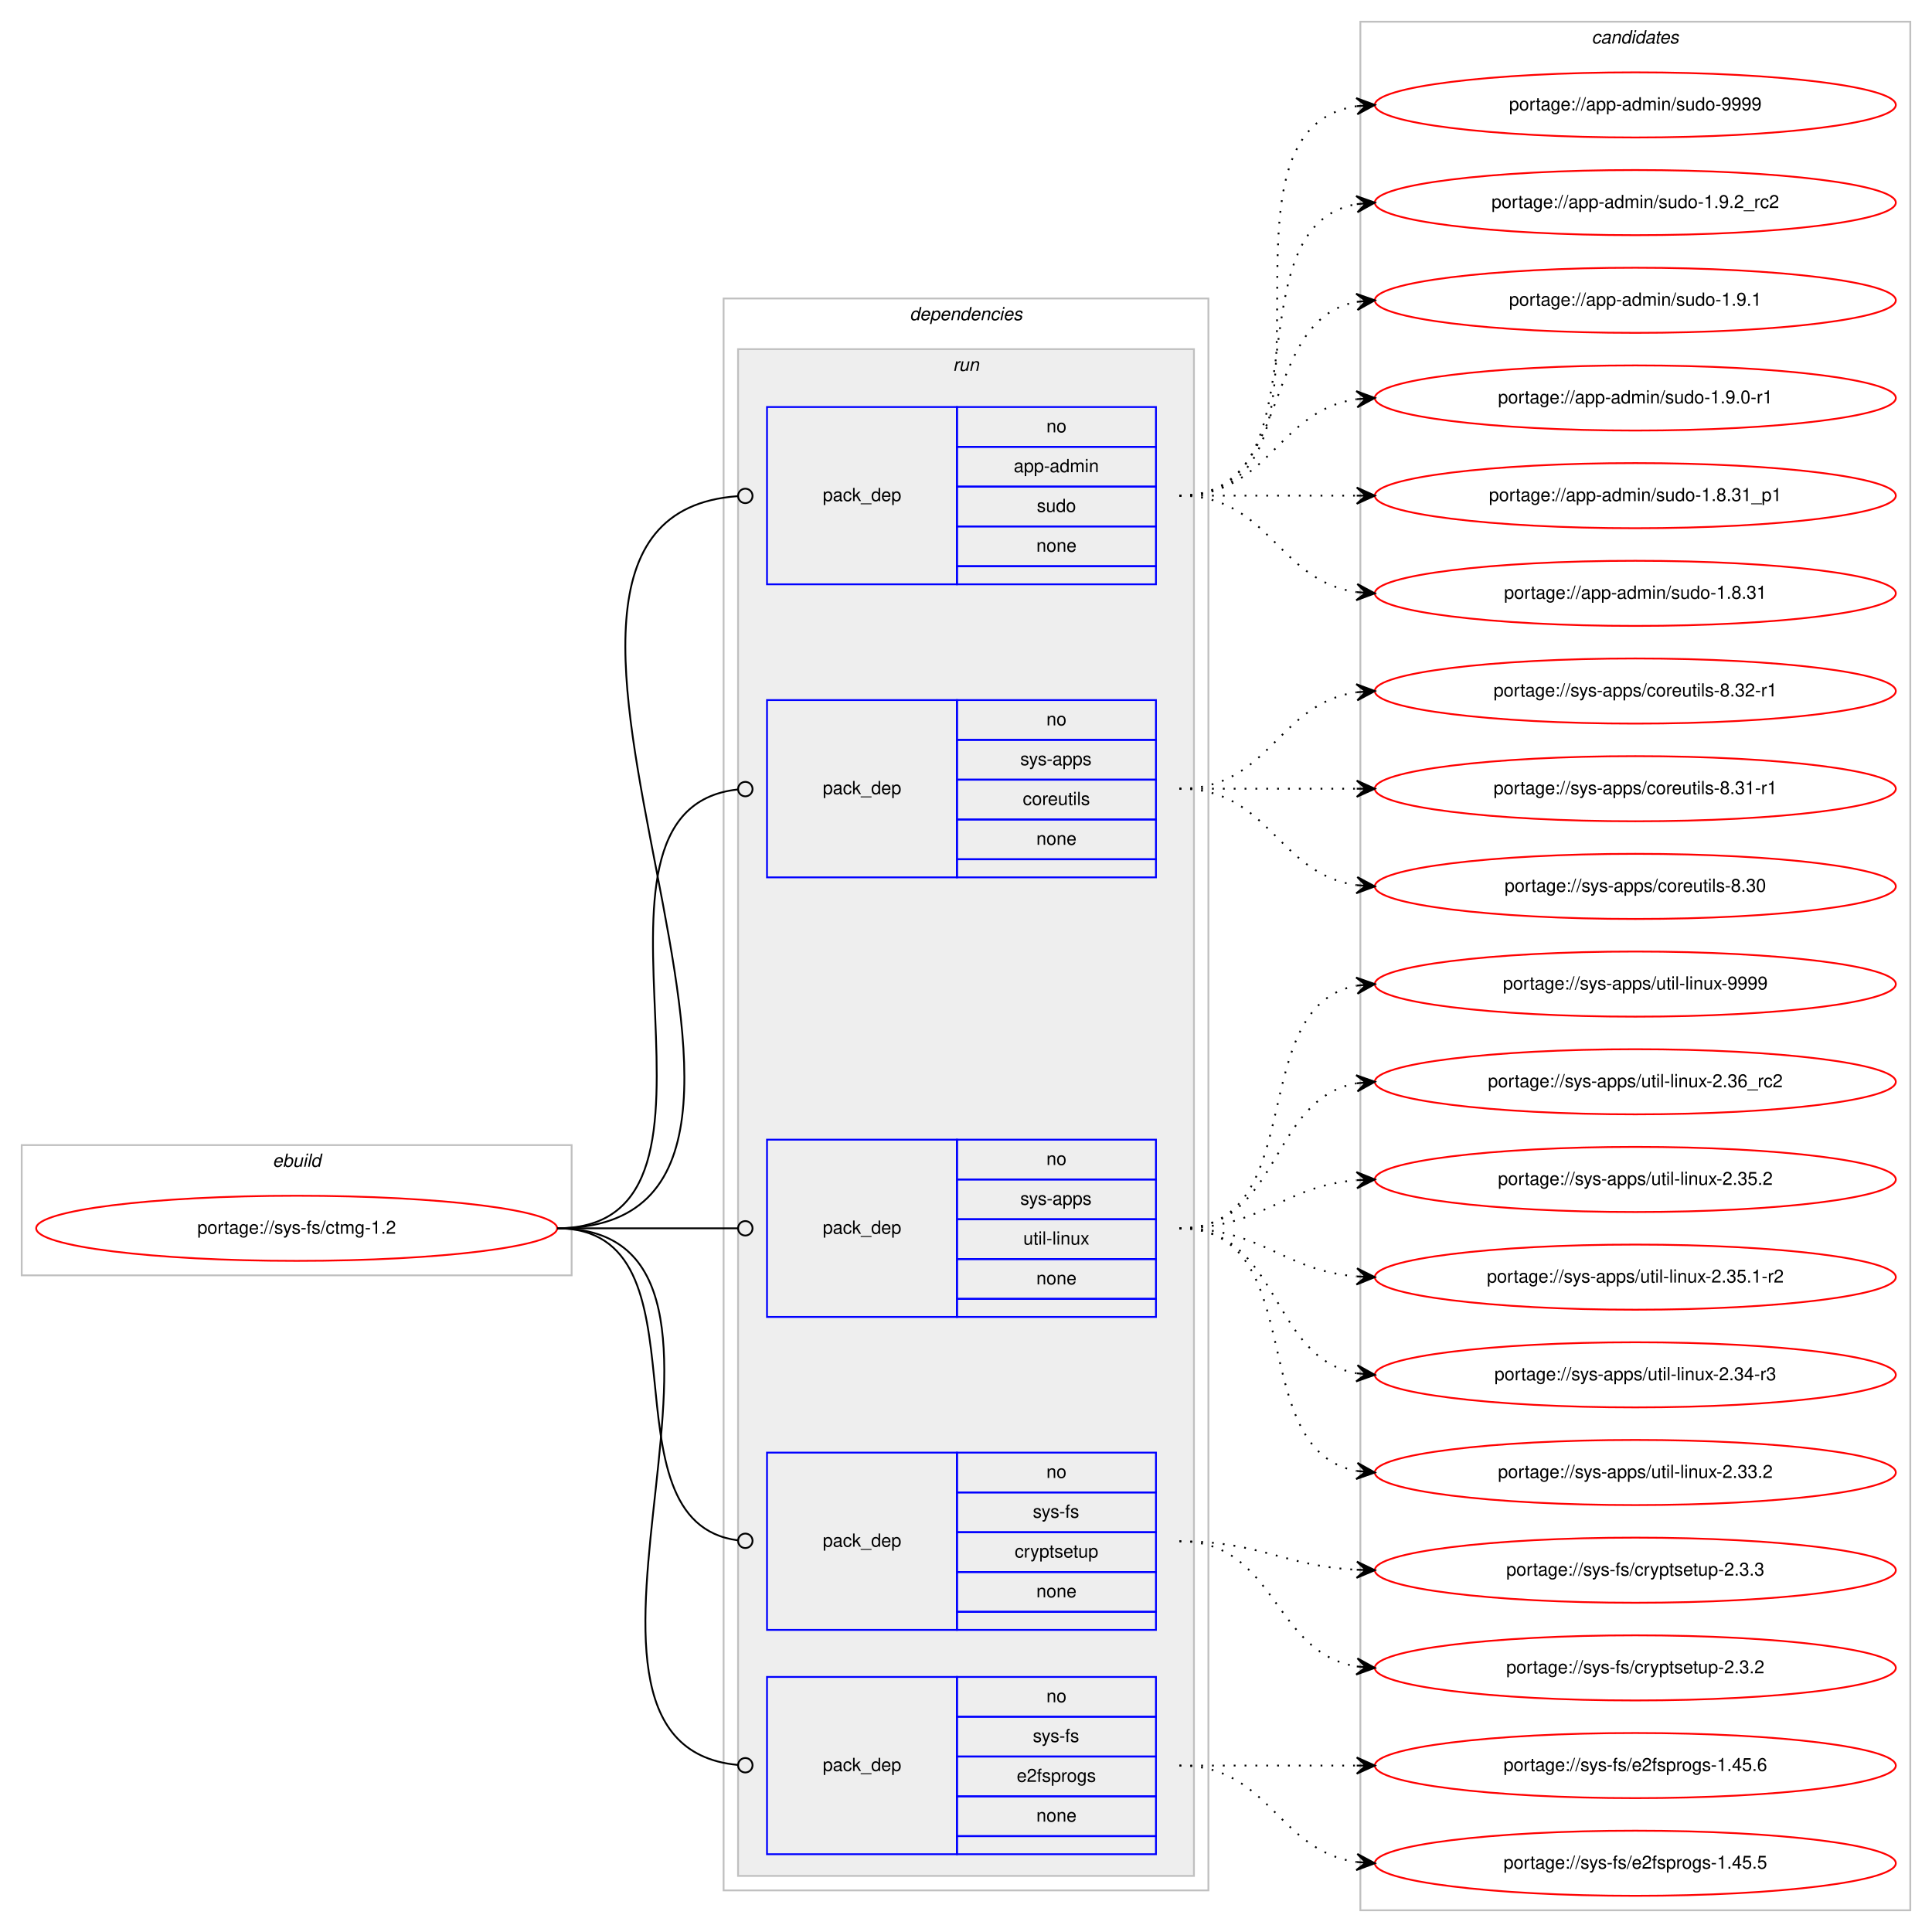
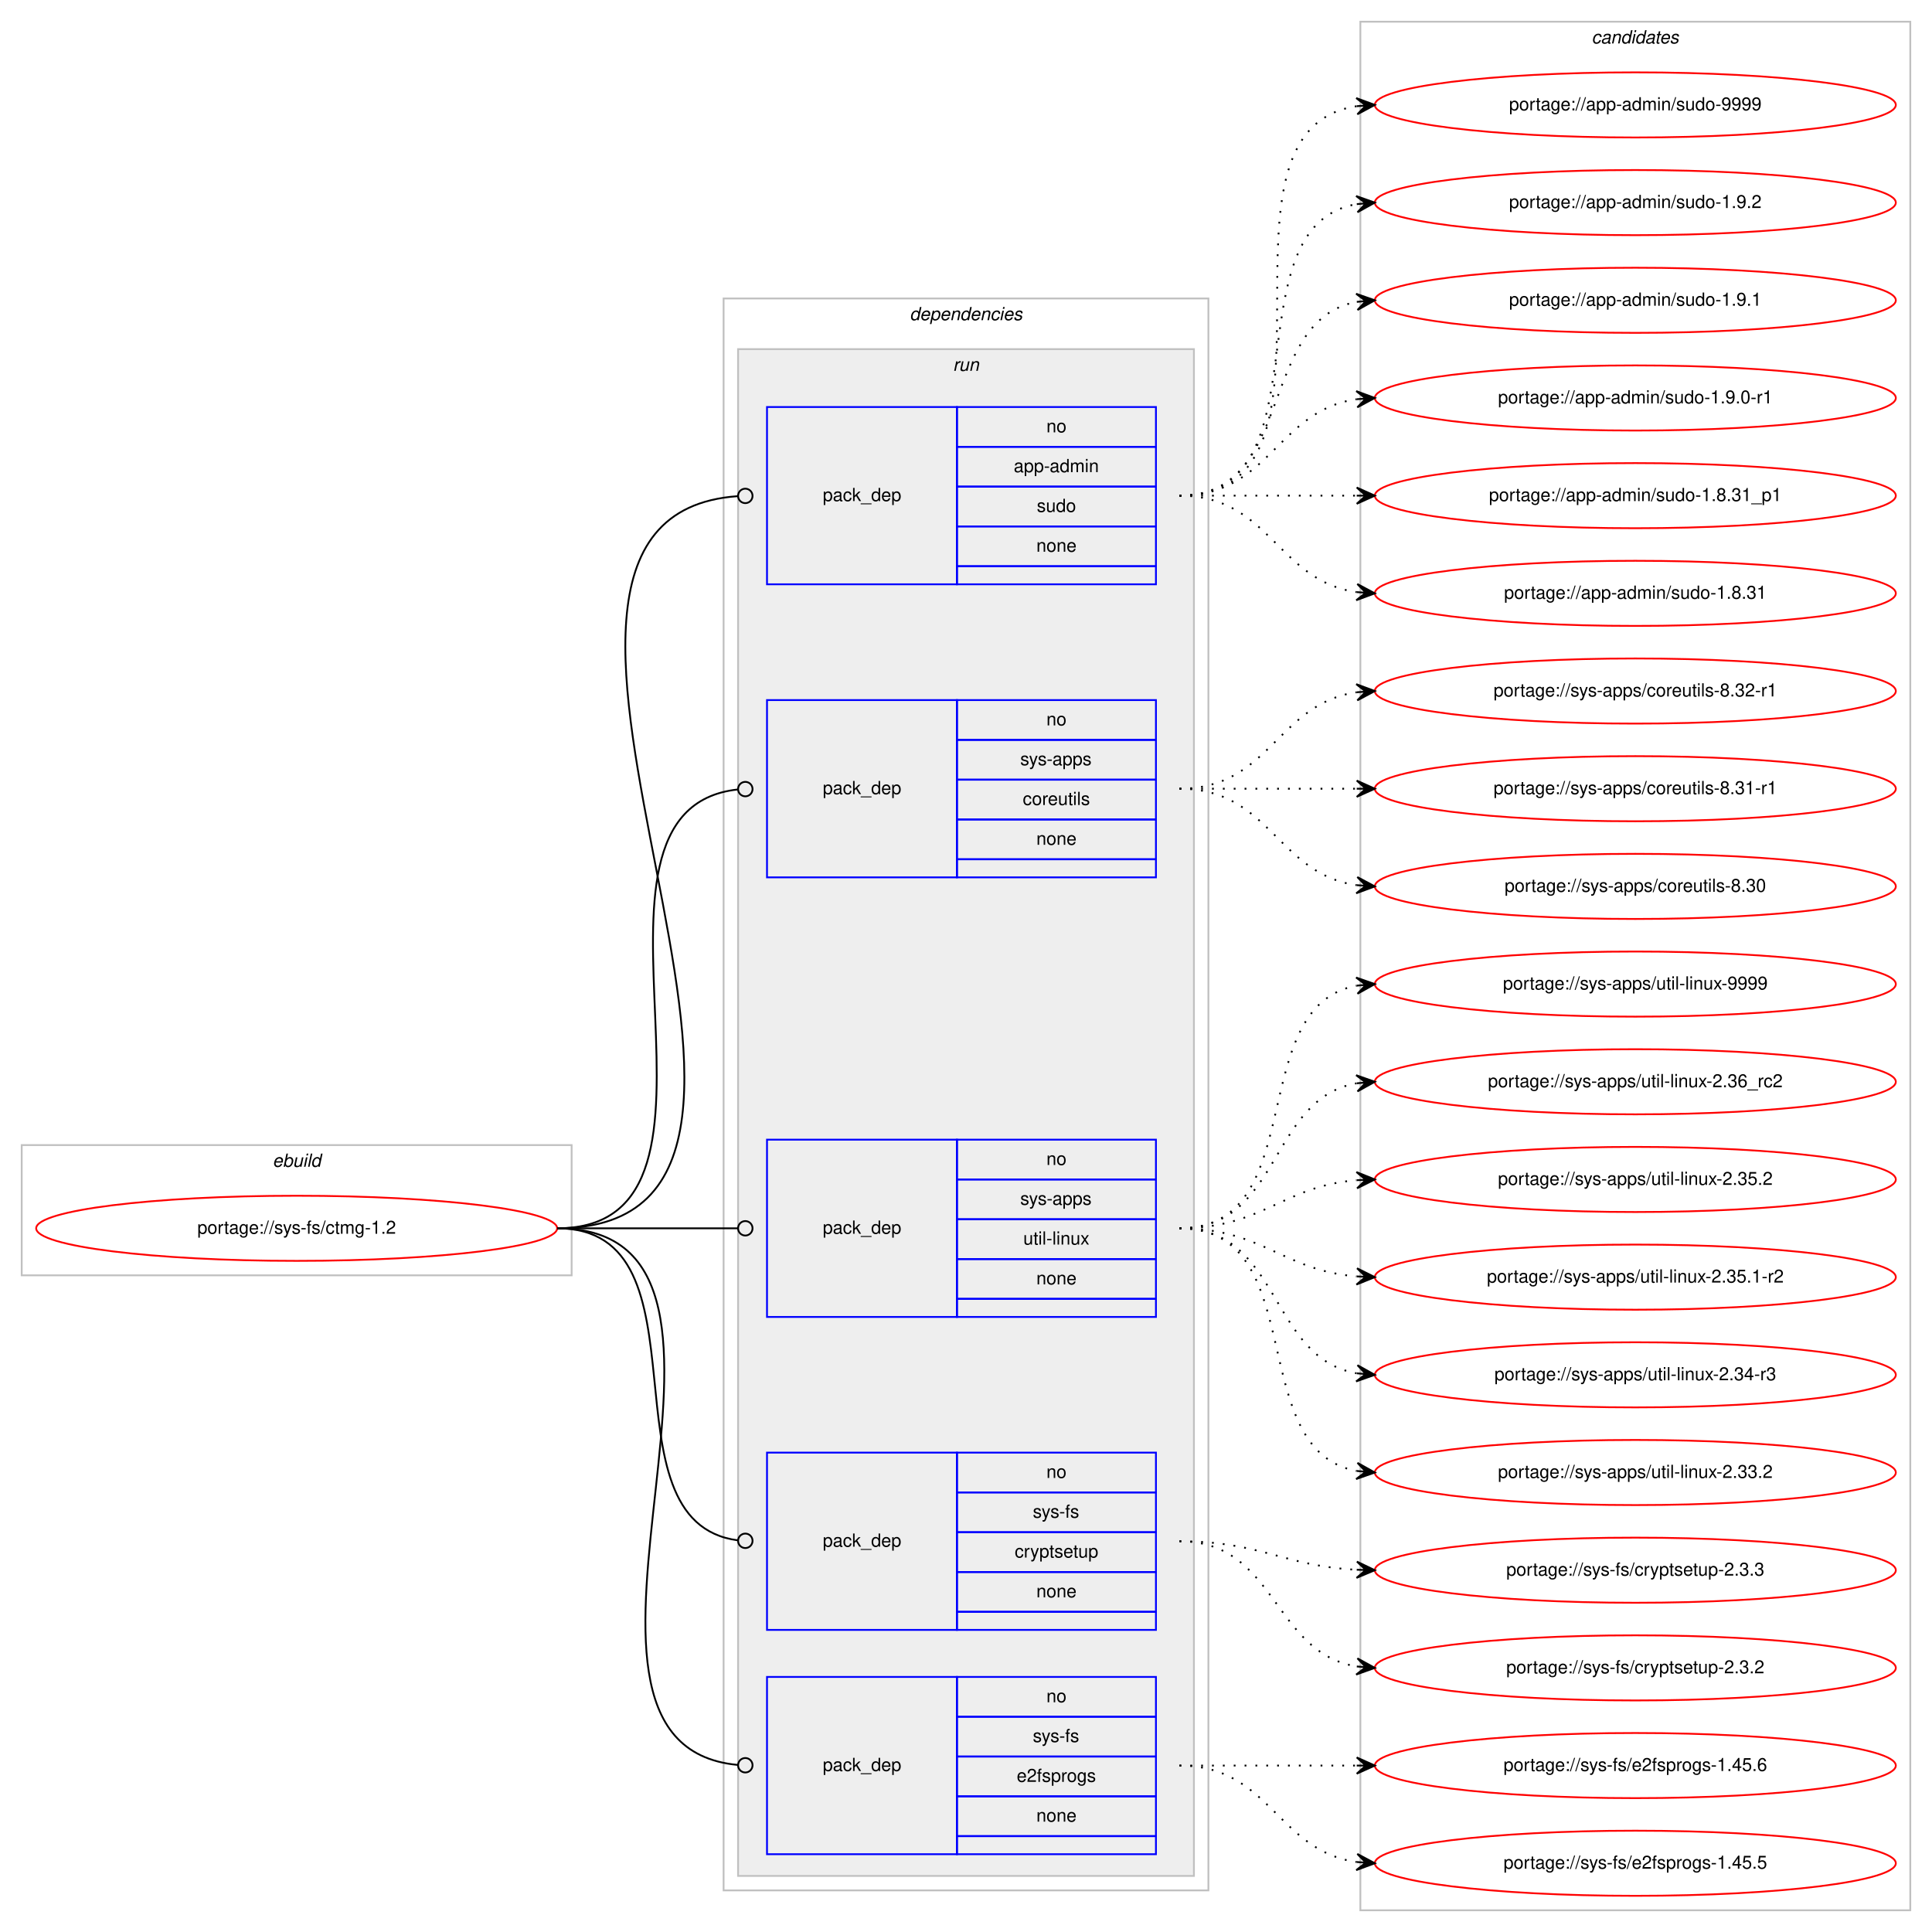
<svg xmlns="http://www.w3.org/2000/svg" xmlns:xlink="http://www.w3.org/1999/xlink" width="1068pt" height="1068pt" viewBox="0.00 0.00 1068.00 1068.00">
  <g id="graph0" class="graph" transform="scale(1 1) rotate(0) translate(4 1064)">
    <polygon fill="#ffffff" stroke="transparent" points="-4,4 -4,-1064 1064,-1064 1064,4 -4,4" />
    <g id="clust1" class="cluster">
      <polygon fill="none" stroke="#c0c0c0" points="8,-359 8,-431 312,-431 312,-359 8,-359" />
      <text text-anchor="start" x="146.663" y="-419" font-family="Helvetica,sans-Serif" font-style="italic" font-size="10.00" fill="#000000">ebuild</text>
    </g>
    <g id="clust2" class="cluster">
      <polygon fill="none" stroke="#c0c0c0" points="396,-19 396,-899 664,-899 664,-19 396,-19" />
      <text text-anchor="start" x="498.875" y="-887" font-family="Helvetica,sans-Serif" font-style="italic" font-size="10.00" fill="#000000">dependencies</text>
    </g>
    <g id="clust5" class="cluster">
      <polygon fill="#eeeeee" stroke="#c0c0c0" points="404,-27 404,-871 656,-871 656,-27 404,-27" />
      <text text-anchor="start" x="522.777" y="-859" font-family="Helvetica,sans-Serif" font-style="italic" font-size="10.00" fill="#000000">run</text>
    </g>
    <g id="clust11" class="cluster">
      <polygon fill="none" stroke="#c0c0c0" points="748,-8 748,-1052 1052,-1052 1052,-8 748,-8" />
      <text text-anchor="start" x="875.824" y="-1040" font-family="Helvetica,sans-Serif" font-style="italic" font-size="10.00" fill="#000000">candidates</text>
    </g>
    <g id="node1" class="node">
      <g id="a_node1">
        <a xlink:href="../sys-fs/ctmg-1.2.svg" xlink:title="portage://sys-fs/ctmg-1.2">
          <ellipse fill="none" stroke="#ff0000" cx="160" cy="-385" rx="144" ry="18" />
          <text text-anchor="middle" x="160" y="-382" font-family="Helvetica,sans-Serif" font-size="10.00" fill="#000000">portage://sys-fs/ctmg-1.2</text>
        </a>
      </g>
    </g>
    <g id="node2" class="node">
      <polygon fill="none" stroke="#0000ff" points="420,-741 420,-839 525,-839 525,-741 420,-741" />
      <text text-anchor="start" x="450.823" y="-787" font-family="Helvetica,sans-Serif" font-size="10.00" fill="#000000">pack_dep</text>
      <polygon fill="none" stroke="#0000ff" points="525,-817 525,-839 635,-839 635,-817 525,-817" />
      <text text-anchor="start" x="574.441" y="-825" font-family="Helvetica,sans-Serif" font-size="10.00" fill="#000000">no</text>
      <polygon fill="none" stroke="#0000ff" points="525,-795 525,-817 635,-817 635,-795 525,-795" />
      <text text-anchor="start" x="556.385" y="-803" font-family="Helvetica,sans-Serif" font-size="10.00" fill="#000000">app-admin</text>
      <polygon fill="none" stroke="#0000ff" points="525,-773 525,-795 635,-795 635,-773 525,-773" />
      <text text-anchor="start" x="569.162" y="-781" font-family="Helvetica,sans-Serif" font-size="10.00" fill="#000000">sudo</text>
      <polygon fill="none" stroke="#0000ff" points="525,-751 525,-773 635,-773 635,-751 525,-751" />
      <text text-anchor="start" x="568.882" y="-759" font-family="Helvetica,sans-Serif" font-size="10.00" fill="#000000">none</text>
      <polygon fill="none" stroke="#0000ff" points="525,-741 525,-751 635,-751 635,-741 525,-741" />
    </g>
    <g id="edge1" class="edge">
      <path fill="none" stroke="#000000" d="M304,-385C487.47,-385 233.616,-777.832 403.847,-789.724" />
      <ellipse fill="none" stroke="#000000" cx="408.002" cy="-789.865" rx="4" ry="4" />
    </g>
    <g id="node3" class="node">
      <polygon fill="none" stroke="#0000ff" points="420,-579 420,-677 525,-677 525,-579 420,-579" />
      <text text-anchor="start" x="450.823" y="-625" font-family="Helvetica,sans-Serif" font-size="10.00" fill="#000000">pack_dep</text>
      <polygon fill="none" stroke="#0000ff" points="525,-655 525,-677 635,-677 635,-655 525,-655" />
      <text text-anchor="start" x="574.441" y="-663" font-family="Helvetica,sans-Serif" font-size="10.00" fill="#000000">no</text>
      <polygon fill="none" stroke="#0000ff" points="525,-633 525,-655 635,-655 635,-633 525,-633" />
      <text text-anchor="start" x="559.997" y="-641" font-family="Helvetica,sans-Serif" font-size="10.00" fill="#000000">sys-apps</text>
      <polygon fill="none" stroke="#0000ff" points="525,-611 525,-633 635,-633 635,-611 525,-611" />
      <text text-anchor="start" x="561.389" y="-619" font-family="Helvetica,sans-Serif" font-size="10.00" fill="#000000">coreutils</text>
      <polygon fill="none" stroke="#0000ff" points="525,-589 525,-611 635,-611 635,-589 525,-589" />
      <text text-anchor="start" x="568.882" y="-597" font-family="Helvetica,sans-Serif" font-size="10.00" fill="#000000">none</text>
      <polygon fill="none" stroke="#0000ff" points="525,-579 525,-589 635,-589 635,-579 525,-579" />
    </g>
    <g id="edge2" class="edge">
      <path fill="none" stroke="#000000" d="M304,-385C419.301,-385 299.935,-616.28 403.777,-627.573" />
      <ellipse fill="none" stroke="#000000" cx="408.005" cy="-627.792" rx="4" ry="4" />
    </g>
    <g id="node4" class="node">
      <polygon fill="none" stroke="#0000ff" points="420,-336 420,-434 525,-434 525,-336 420,-336" />
      <text text-anchor="start" x="450.823" y="-382" font-family="Helvetica,sans-Serif" font-size="10.00" fill="#000000">pack_dep</text>
      <polygon fill="none" stroke="#0000ff" points="525,-412 525,-434 635,-434 635,-412 525,-412" />
      <text text-anchor="start" x="574.441" y="-420" font-family="Helvetica,sans-Serif" font-size="10.00" fill="#000000">no</text>
      <polygon fill="none" stroke="#0000ff" points="525,-390 525,-412 635,-412 635,-390 525,-390" />
      <text text-anchor="start" x="559.997" y="-398" font-family="Helvetica,sans-Serif" font-size="10.00" fill="#000000">sys-apps</text>
      <polygon fill="none" stroke="#0000ff" points="525,-368 525,-390 635,-390 635,-368 525,-368" />
      <text text-anchor="start" x="561.669" y="-376" font-family="Helvetica,sans-Serif" font-size="10.00" fill="#000000">util-linux</text>
      <polygon fill="none" stroke="#0000ff" points="525,-346 525,-368 635,-368 635,-346 525,-346" />
      <text text-anchor="start" x="568.882" y="-354" font-family="Helvetica,sans-Serif" font-size="10.00" fill="#000000">none</text>
      <polygon fill="none" stroke="#0000ff" points="525,-336 525,-346 635,-346 635,-336 525,-336" />
    </g>
    <g id="edge3" class="edge">
      <path fill="none" stroke="#000000" d="M304,-385C349.188,-385 362.47,-385 403.919,-385" />
      <ellipse fill="none" stroke="#000000" cx="408" cy="-385" rx="4" ry="4" />
    </g>
    <g id="node5" class="node">
      <polygon fill="none" stroke="#0000ff" points="420,-163 420,-261 525,-261 525,-163 420,-163" />
      <text text-anchor="start" x="450.823" y="-209" font-family="Helvetica,sans-Serif" font-size="10.00" fill="#000000">pack_dep</text>
      <polygon fill="none" stroke="#0000ff" points="525,-239 525,-261 635,-261 635,-239 525,-239" />
      <text text-anchor="start" x="574.441" y="-247" font-family="Helvetica,sans-Serif" font-size="10.00" fill="#000000">no</text>
      <polygon fill="none" stroke="#0000ff" points="525,-217 525,-239 635,-239 635,-217 525,-217" />
      <text text-anchor="start" x="566.946" y="-225" font-family="Helvetica,sans-Serif" font-size="10.00" fill="#000000">sys-fs</text>
      <polygon fill="none" stroke="#0000ff" points="525,-195 525,-217 635,-217 635,-195 525,-195" />
      <text text-anchor="start" x="556.938" y="-203" font-family="Helvetica,sans-Serif" font-size="10.00" fill="#000000">cryptsetup</text>
      <polygon fill="none" stroke="#0000ff" points="525,-173 525,-195 635,-195 635,-173 525,-173" />
      <text text-anchor="start" x="568.882" y="-181" font-family="Helvetica,sans-Serif" font-size="10.00" fill="#000000">none</text>
      <polygon fill="none" stroke="#0000ff" points="525,-163 525,-173 635,-173 635,-163 525,-163" />
    </g>
    <g id="edge4" class="edge">
      <path fill="none" stroke="#000000" d="M304,-385C391.809,-385 325.779,-222.644 403.973,-212.496" />
      <ellipse fill="none" stroke="#000000" cx="408.008" cy="-212.247" rx="4" ry="4" />
    </g>
    <g id="node6" class="node">
      <polygon fill="none" stroke="#0000ff" points="420,-39 420,-137 525,-137 525,-39 420,-39" />
      <text text-anchor="start" x="450.823" y="-85" font-family="Helvetica,sans-Serif" font-size="10.00" fill="#000000">pack_dep</text>
      <polygon fill="none" stroke="#0000ff" points="525,-115 525,-137 635,-137 635,-115 525,-115" />
      <text text-anchor="start" x="574.441" y="-123" font-family="Helvetica,sans-Serif" font-size="10.00" fill="#000000">no</text>
      <polygon fill="none" stroke="#0000ff" points="525,-93 525,-115 635,-115 635,-93 525,-93" />
      <text text-anchor="start" x="566.946" y="-101" font-family="Helvetica,sans-Serif" font-size="10.00" fill="#000000">sys-fs</text>
      <polygon fill="none" stroke="#0000ff" points="525,-71 525,-93 635,-93 635,-71 525,-71" />
      <text text-anchor="start" x="558.048" y="-79" font-family="Helvetica,sans-Serif" font-size="10.00" fill="#000000">e2fsprogs</text>
      <polygon fill="none" stroke="#0000ff" points="525,-49 525,-71 635,-71 635,-49 525,-49" />
      <text text-anchor="start" x="568.882" y="-57" font-family="Helvetica,sans-Serif" font-size="10.00" fill="#000000">none</text>
      <polygon fill="none" stroke="#0000ff" points="525,-39 525,-49 635,-49 635,-39 525,-39" />
    </g>
    <g id="edge5" class="edge">
      <path fill="none" stroke="#000000" d="M304,-385C441.576,-385 278.504,-100.057 403.749,-88.37" />
      <ellipse fill="none" stroke="#000000" cx="408.004" cy="-88.179" rx="4" ry="4" />
    </g>
    <g id="node7" class="node">
      <g id="a_node7">
        <a xlink:href="../app-admin/sudo-9999.svg" xlink:title="portage://app-admin/sudo-9999">
          <ellipse fill="none" stroke="#ff0000" cx="900" cy="-1006" rx="144" ry="18" />
          <text text-anchor="middle" x="900" y="-1003" font-family="Helvetica,sans-Serif" font-size="10.00" fill="#000000">portage://app-admin/sudo-9999</text>
        </a>
      </g>
    </g>
    <g id="edge6" class="edge">
      <path fill="none" stroke="#000000" stroke-dasharray="1,5" d="M648,-790C751.768,-790 655.516,-991.894 746.001,-1005.301" />
      <polygon fill="#000000" stroke="#000000" points="756,-1006 745.711,-1009.792 751.012,-1005.652 746.024,-1005.303 746.024,-1005.303 746.024,-1005.303 751.012,-1005.652 746.338,-1000.814 756,-1006 756,-1006" />
    </g>
    <g id="node8" class="node">
      <g id="a_node8">
-         <a xlink:href="../app-admin/sudo-1.9.2_rc2.svg" xlink:title="portage://app-admin/sudo-1.9.2_rc2">
+         <a xlink:href="../app-admin/sudo-1.9.2.svg" xlink:title="portage://app-admin/sudo-1.9.2">
          <ellipse fill="none" stroke="#ff0000" cx="900" cy="-952" rx="144" ry="18" />
-           <text text-anchor="middle" x="900" y="-949" font-family="Helvetica,sans-Serif" font-size="10.00" fill="#000000">portage://app-admin/sudo-1.9.2_rc2</text>
+           <text text-anchor="middle" x="900" y="-949" font-family="Helvetica,sans-Serif" font-size="10.00" fill="#000000">portage://app-admin/sudo-1.9.2</text>
        </a>
      </g>
    </g>
    <g id="edge7" class="edge">
      <path fill="none" stroke="#000000" stroke-dasharray="1,5" d="M648,-790C730.815,-790 674.779,-938.377 745.661,-951.128" />
      <polygon fill="#000000" stroke="#000000" points="756,-952 745.657,-955.644 751.018,-951.58 746.035,-951.16 746.035,-951.16 746.035,-951.16 751.018,-951.58 746.413,-946.676 756,-952 756,-952" />
    </g>
    <g id="node9" class="node">
      <g id="a_node9">
        <a xlink:href="../app-admin/sudo-1.9.1.svg" xlink:title="portage://app-admin/sudo-1.9.1">
          <ellipse fill="none" stroke="#ff0000" cx="900" cy="-898" rx="144" ry="18" />
          <text text-anchor="middle" x="900" y="-895" font-family="Helvetica,sans-Serif" font-size="10.00" fill="#000000">portage://app-admin/sudo-1.9.1</text>
        </a>
      </g>
    </g>
    <g id="edge8" class="edge">
      <path fill="none" stroke="#000000" stroke-dasharray="1,5" d="M648,-790C712.303,-790 690.78,-886.91 746.031,-897.131" />
      <polygon fill="#000000" stroke="#000000" points="756,-898 745.647,-901.614 751.019,-897.566 746.038,-897.131 746.038,-897.131 746.038,-897.131 751.019,-897.566 746.429,-892.648 756,-898 756,-898" />
    </g>
    <g id="node10" class="node">
      <g id="a_node10">
        <a xlink:href="../app-admin/sudo-1.9.0-r1.svg" xlink:title="portage://app-admin/sudo-1.9.0-r1">
          <ellipse fill="none" stroke="#ff0000" cx="900" cy="-844" rx="144" ry="18" />
          <text text-anchor="middle" x="900" y="-841" font-family="Helvetica,sans-Serif" font-size="10.00" fill="#000000">portage://app-admin/sudo-1.9.0-r1</text>
        </a>
      </g>
    </g>
    <g id="edge9" class="edge">
      <path fill="none" stroke="#000000" stroke-dasharray="1,5" d="M648,-790C698.102,-790 702.012,-837.066 745.979,-843.317" />
      <polygon fill="#000000" stroke="#000000" points="756,-844 745.717,-847.81 751.012,-843.66 746.023,-843.32 746.023,-843.32 746.023,-843.32 751.012,-843.66 746.329,-838.831 756,-844 756,-844" />
    </g>
    <g id="node11" class="node">
      <g id="a_node11">
        <a xlink:href="../app-admin/sudo-1.8.31_p1.svg" xlink:title="portage://app-admin/sudo-1.8.31_p1">
          <ellipse fill="none" stroke="#ff0000" cx="900" cy="-790" rx="144" ry="18" />
          <text text-anchor="middle" x="900" y="-787" font-family="Helvetica,sans-Serif" font-size="10.00" fill="#000000">portage://app-admin/sudo-1.8.31_p1</text>
        </a>
      </g>
    </g>
    <g id="edge10" class="edge">
      <path fill="none" stroke="#000000" stroke-dasharray="1,5" d="M648,-790C692.438,-790 706.02,-790 745.878,-790" />
      <polygon fill="#000000" stroke="#000000" points="756,-790 746,-794.5 751,-790 746,-790 746,-790 746,-790 751,-790 746,-785.5 756,-790 756,-790" />
    </g>
    <g id="node12" class="node">
      <g id="a_node12">
        <a xlink:href="../app-admin/sudo-1.8.31.svg" xlink:title="portage://app-admin/sudo-1.8.31">
          <ellipse fill="none" stroke="#ff0000" cx="900" cy="-736" rx="144" ry="18" />
          <text text-anchor="middle" x="900" y="-733" font-family="Helvetica,sans-Serif" font-size="10.00" fill="#000000">portage://app-admin/sudo-1.8.31</text>
        </a>
      </g>
    </g>
    <g id="edge11" class="edge">
      <path fill="none" stroke="#000000" stroke-dasharray="1,5" d="M648,-790C698.102,-790 702.012,-742.934 745.979,-736.683" />
      <polygon fill="#000000" stroke="#000000" points="756,-736 746.329,-741.169 751.012,-736.34 746.023,-736.68 746.023,-736.68 746.023,-736.68 751.012,-736.34 745.717,-732.19 756,-736 756,-736" />
    </g>
    <g id="node13" class="node">
      <g id="a_node13">
        <a xlink:href="../sys-apps/coreutils-8.32-r1.svg" xlink:title="portage://sys-apps/coreutils-8.32-r1">
          <ellipse fill="none" stroke="#ff0000" cx="900" cy="-682" rx="144" ry="18" />
          <text text-anchor="middle" x="900" y="-679" font-family="Helvetica,sans-Serif" font-size="10.00" fill="#000000">portage://sys-apps/coreutils-8.32-r1</text>
        </a>
      </g>
    </g>
    <g id="edge12" class="edge">
      <path fill="none" stroke="#000000" stroke-dasharray="1,5" d="M648,-628C698.102,-628 702.012,-675.066 745.979,-681.317" />
      <polygon fill="#000000" stroke="#000000" points="756,-682 745.717,-685.81 751.012,-681.66 746.023,-681.32 746.023,-681.32 746.023,-681.32 751.012,-681.66 746.329,-676.831 756,-682 756,-682" />
    </g>
    <g id="node14" class="node">
      <g id="a_node14">
        <a xlink:href="../sys-apps/coreutils-8.31-r1.svg" xlink:title="portage://sys-apps/coreutils-8.31-r1">
          <ellipse fill="none" stroke="#ff0000" cx="900" cy="-628" rx="144" ry="18" />
          <text text-anchor="middle" x="900" y="-625" font-family="Helvetica,sans-Serif" font-size="10.00" fill="#000000">portage://sys-apps/coreutils-8.31-r1</text>
        </a>
      </g>
    </g>
    <g id="edge13" class="edge">
      <path fill="none" stroke="#000000" stroke-dasharray="1,5" d="M648,-628C692.438,-628 706.02,-628 745.878,-628" />
      <polygon fill="#000000" stroke="#000000" points="756,-628 746,-632.5 751,-628 746,-628 746,-628 746,-628 751,-628 746,-623.5 756,-628 756,-628" />
    </g>
    <g id="node15" class="node">
      <g id="a_node15">
        <a xlink:href="../sys-apps/coreutils-8.30.svg" xlink:title="portage://sys-apps/coreutils-8.30">
          <ellipse fill="none" stroke="#ff0000" cx="900" cy="-574" rx="144" ry="18" />
          <text text-anchor="middle" x="900" y="-571" font-family="Helvetica,sans-Serif" font-size="10.00" fill="#000000">portage://sys-apps/coreutils-8.30</text>
        </a>
      </g>
    </g>
    <g id="edge14" class="edge">
      <path fill="none" stroke="#000000" stroke-dasharray="1,5" d="M648,-628C698.102,-628 702.012,-580.934 745.979,-574.683" />
      <polygon fill="#000000" stroke="#000000" points="756,-574 746.329,-579.169 751.012,-574.34 746.023,-574.68 746.023,-574.68 746.023,-574.68 751.012,-574.34 745.717,-570.19 756,-574 756,-574" />
    </g>
    <g id="node16" class="node">
      <g id="a_node16">
        <a xlink:href="../sys-apps/util-linux-9999.svg" xlink:title="portage://sys-apps/util-linux-9999">
          <ellipse fill="none" stroke="#ff0000" cx="900" cy="-520" rx="144" ry="18" />
          <text text-anchor="middle" x="900" y="-517" font-family="Helvetica,sans-Serif" font-size="10.00" fill="#000000">portage://sys-apps/util-linux-9999</text>
        </a>
      </g>
    </g>
    <g id="edge15" class="edge">
      <path fill="none" stroke="#000000" stroke-dasharray="1,5" d="M648,-385C721.236,-385 683.175,-507.64 745.977,-519.138" />
      <polygon fill="#000000" stroke="#000000" points="756,-520 745.651,-523.626 751.018,-519.572 746.037,-519.143 746.037,-519.143 746.037,-519.143 751.018,-519.572 746.423,-514.659 756,-520 756,-520" />
    </g>
    <g id="node17" class="node">
      <g id="a_node17">
        <a xlink:href="../sys-apps/util-linux-2.36_rc2.svg" xlink:title="portage://sys-apps/util-linux-2.36_rc2">
          <ellipse fill="none" stroke="#ff0000" cx="900" cy="-466" rx="144" ry="18" />
          <text text-anchor="middle" x="900" y="-463" font-family="Helvetica,sans-Serif" font-size="10.00" fill="#000000">portage://sys-apps/util-linux-2.36_rc2</text>
        </a>
      </g>
    </g>
    <g id="edge16" class="edge">
      <path fill="none" stroke="#000000" stroke-dasharray="1,5" d="M648,-385C704.367,-385 697.189,-456.488 745.861,-465.145" />
      <polygon fill="#000000" stroke="#000000" points="756,-466 745.657,-469.644 751.018,-465.58 746.035,-465.16 746.035,-465.16 746.035,-465.16 751.018,-465.58 746.413,-460.676 756,-466 756,-466" />
    </g>
    <g id="node18" class="node">
      <g id="a_node18">
        <a xlink:href="../sys-apps/util-linux-2.35.2.svg" xlink:title="portage://sys-apps/util-linux-2.35.2">
          <ellipse fill="none" stroke="#ff0000" cx="900" cy="-412" rx="144" ry="18" />
          <text text-anchor="middle" x="900" y="-409" font-family="Helvetica,sans-Serif" font-size="10.00" fill="#000000">portage://sys-apps/util-linux-2.35.2</text>
        </a>
      </g>
    </g>
    <g id="edge17" class="edge">
      <path fill="none" stroke="#000000" stroke-dasharray="1,5" d="M648,-385C693.902,-385 705.004,-408.239 745.876,-411.597" />
      <polygon fill="#000000" stroke="#000000" points="756,-412 745.829,-416.099 751.004,-411.801 746.008,-411.603 746.008,-411.603 746.008,-411.603 751.004,-411.801 746.187,-407.106 756,-412 756,-412" />
    </g>
    <g id="node19" class="node">
      <g id="a_node19">
        <a xlink:href="../sys-apps/util-linux-2.35.1-r2.svg" xlink:title="portage://sys-apps/util-linux-2.35.1-r2">
          <ellipse fill="none" stroke="#ff0000" cx="900" cy="-358" rx="144" ry="18" />
          <text text-anchor="middle" x="900" y="-355" font-family="Helvetica,sans-Serif" font-size="10.00" fill="#000000">portage://sys-apps/util-linux-2.35.1-r2</text>
        </a>
      </g>
    </g>
    <g id="edge18" class="edge">
      <path fill="none" stroke="#000000" stroke-dasharray="1,5" d="M648,-385C693.902,-385 705.004,-361.761 745.876,-358.403" />
      <polygon fill="#000000" stroke="#000000" points="756,-358 746.187,-362.894 751.004,-358.199 746.008,-358.397 746.008,-358.397 746.008,-358.397 751.004,-358.199 745.829,-353.901 756,-358 756,-358" />
    </g>
    <g id="node20" class="node">
      <g id="a_node20">
        <a xlink:href="../sys-apps/util-linux-2.34-r3.svg" xlink:title="portage://sys-apps/util-linux-2.34-r3">
          <ellipse fill="none" stroke="#ff0000" cx="900" cy="-304" rx="144" ry="18" />
          <text text-anchor="middle" x="900" y="-301" font-family="Helvetica,sans-Serif" font-size="10.00" fill="#000000">portage://sys-apps/util-linux-2.34-r3</text>
        </a>
      </g>
    </g>
    <g id="edge19" class="edge">
      <path fill="none" stroke="#000000" stroke-dasharray="1,5" d="M648,-385C704.367,-385 697.189,-313.512 745.861,-304.855" />
      <polygon fill="#000000" stroke="#000000" points="756,-304 746.413,-309.324 751.018,-304.42 746.035,-304.84 746.035,-304.84 746.035,-304.84 751.018,-304.42 745.657,-300.356 756,-304 756,-304" />
    </g>
    <g id="node21" class="node">
      <g id="a_node21">
        <a xlink:href="../sys-apps/util-linux-2.33.2.svg" xlink:title="portage://sys-apps/util-linux-2.33.2">
          <ellipse fill="none" stroke="#ff0000" cx="900" cy="-250" rx="144" ry="18" />
          <text text-anchor="middle" x="900" y="-247" font-family="Helvetica,sans-Serif" font-size="10.00" fill="#000000">portage://sys-apps/util-linux-2.33.2</text>
        </a>
      </g>
    </g>
    <g id="edge20" class="edge">
      <path fill="none" stroke="#000000" stroke-dasharray="1,5" d="M648,-385C721.236,-385 683.175,-262.36 745.977,-250.862" />
      <polygon fill="#000000" stroke="#000000" points="756,-250 746.423,-255.34 751.018,-250.429 746.037,-250.857 746.037,-250.857 746.037,-250.857 751.018,-250.429 745.651,-246.374 756,-250 756,-250" />
    </g>
    <g id="node22" class="node">
      <g id="a_node22">
        <a xlink:href="../sys-fs/cryptsetup-2.3.3.svg" xlink:title="portage://sys-fs/cryptsetup-2.3.3">
          <ellipse fill="none" stroke="#ff0000" cx="900" cy="-196" rx="144" ry="18" />
          <text text-anchor="middle" x="900" y="-193" font-family="Helvetica,sans-Serif" font-size="10.00" fill="#000000">portage://sys-fs/cryptsetup-2.3.3</text>
        </a>
      </g>
    </g>
    <g id="edge21" class="edge">
      <path fill="none" stroke="#000000" stroke-dasharray="1,5" d="M648,-212C692.923,-212 705.643,-198.287 745.786,-196.251" />
      <polygon fill="#000000" stroke="#000000" points="756,-196 746.114,-200.745 751.001,-196.123 746.003,-196.246 746.003,-196.246 746.003,-196.246 751.001,-196.123 745.892,-191.747 756,-196 756,-196" />
    </g>
    <g id="node23" class="node">
      <g id="a_node23">
        <a xlink:href="../sys-fs/cryptsetup-2.3.2.svg" xlink:title="portage://sys-fs/cryptsetup-2.3.2">
          <ellipse fill="none" stroke="#ff0000" cx="900" cy="-142" rx="144" ry="18" />
          <text text-anchor="middle" x="900" y="-139" font-family="Helvetica,sans-Serif" font-size="10.00" fill="#000000">portage://sys-fs/cryptsetup-2.3.2</text>
        </a>
      </g>
    </g>
    <g id="edge22" class="edge">
      <path fill="none" stroke="#000000" stroke-dasharray="1,5" d="M648,-212C701.625,-212 699.351,-150.477 745.989,-142.786" />
      <polygon fill="#000000" stroke="#000000" points="756,-142 746.383,-147.269 751.015,-142.392 746.031,-142.783 746.031,-142.783 746.031,-142.783 751.015,-142.392 745.678,-138.297 756,-142 756,-142" />
    </g>
    <g id="node24" class="node">
      <g id="a_node24">
        <a xlink:href="../sys-fs/e2fsprogs-1.45.6.svg" xlink:title="portage://sys-fs/e2fsprogs-1.45.6">
          <ellipse fill="none" stroke="#ff0000" cx="900" cy="-88" rx="144" ry="18" />
          <text text-anchor="middle" x="900" y="-85" font-family="Helvetica,sans-Serif" font-size="10.00" fill="#000000">portage://sys-fs/e2fsprogs-1.45.6</text>
        </a>
      </g>
    </g>
    <g id="edge23" class="edge">
      <path fill="none" stroke="#000000" stroke-dasharray="1,5" d="M648,-88C692.438,-88 706.02,-88 745.878,-88" />
      <polygon fill="#000000" stroke="#000000" points="756,-88 746,-92.5 751,-88 746,-88 746,-88 746,-88 751,-88 746,-83.5 756,-88 756,-88" />
    </g>
    <g id="node25" class="node">
      <g id="a_node25">
        <a xlink:href="../sys-fs/e2fsprogs-1.45.5.svg" xlink:title="portage://sys-fs/e2fsprogs-1.45.5">
          <ellipse fill="none" stroke="#ff0000" cx="900" cy="-34" rx="144" ry="18" />
          <text text-anchor="middle" x="900" y="-31" font-family="Helvetica,sans-Serif" font-size="10.00" fill="#000000">portage://sys-fs/e2fsprogs-1.45.5</text>
        </a>
      </g>
    </g>
    <g id="edge24" class="edge">
      <path fill="none" stroke="#000000" stroke-dasharray="1,5" d="M648,-88C698.102,-88 702.012,-40.934 745.979,-34.683" />
      <polygon fill="#000000" stroke="#000000" points="756,-34 746.329,-39.169 751.012,-34.34 746.023,-34.68 746.023,-34.68 746.023,-34.68 751.012,-34.34 745.717,-30.19 756,-34 756,-34" />
    </g>
  </g>
</svg>
